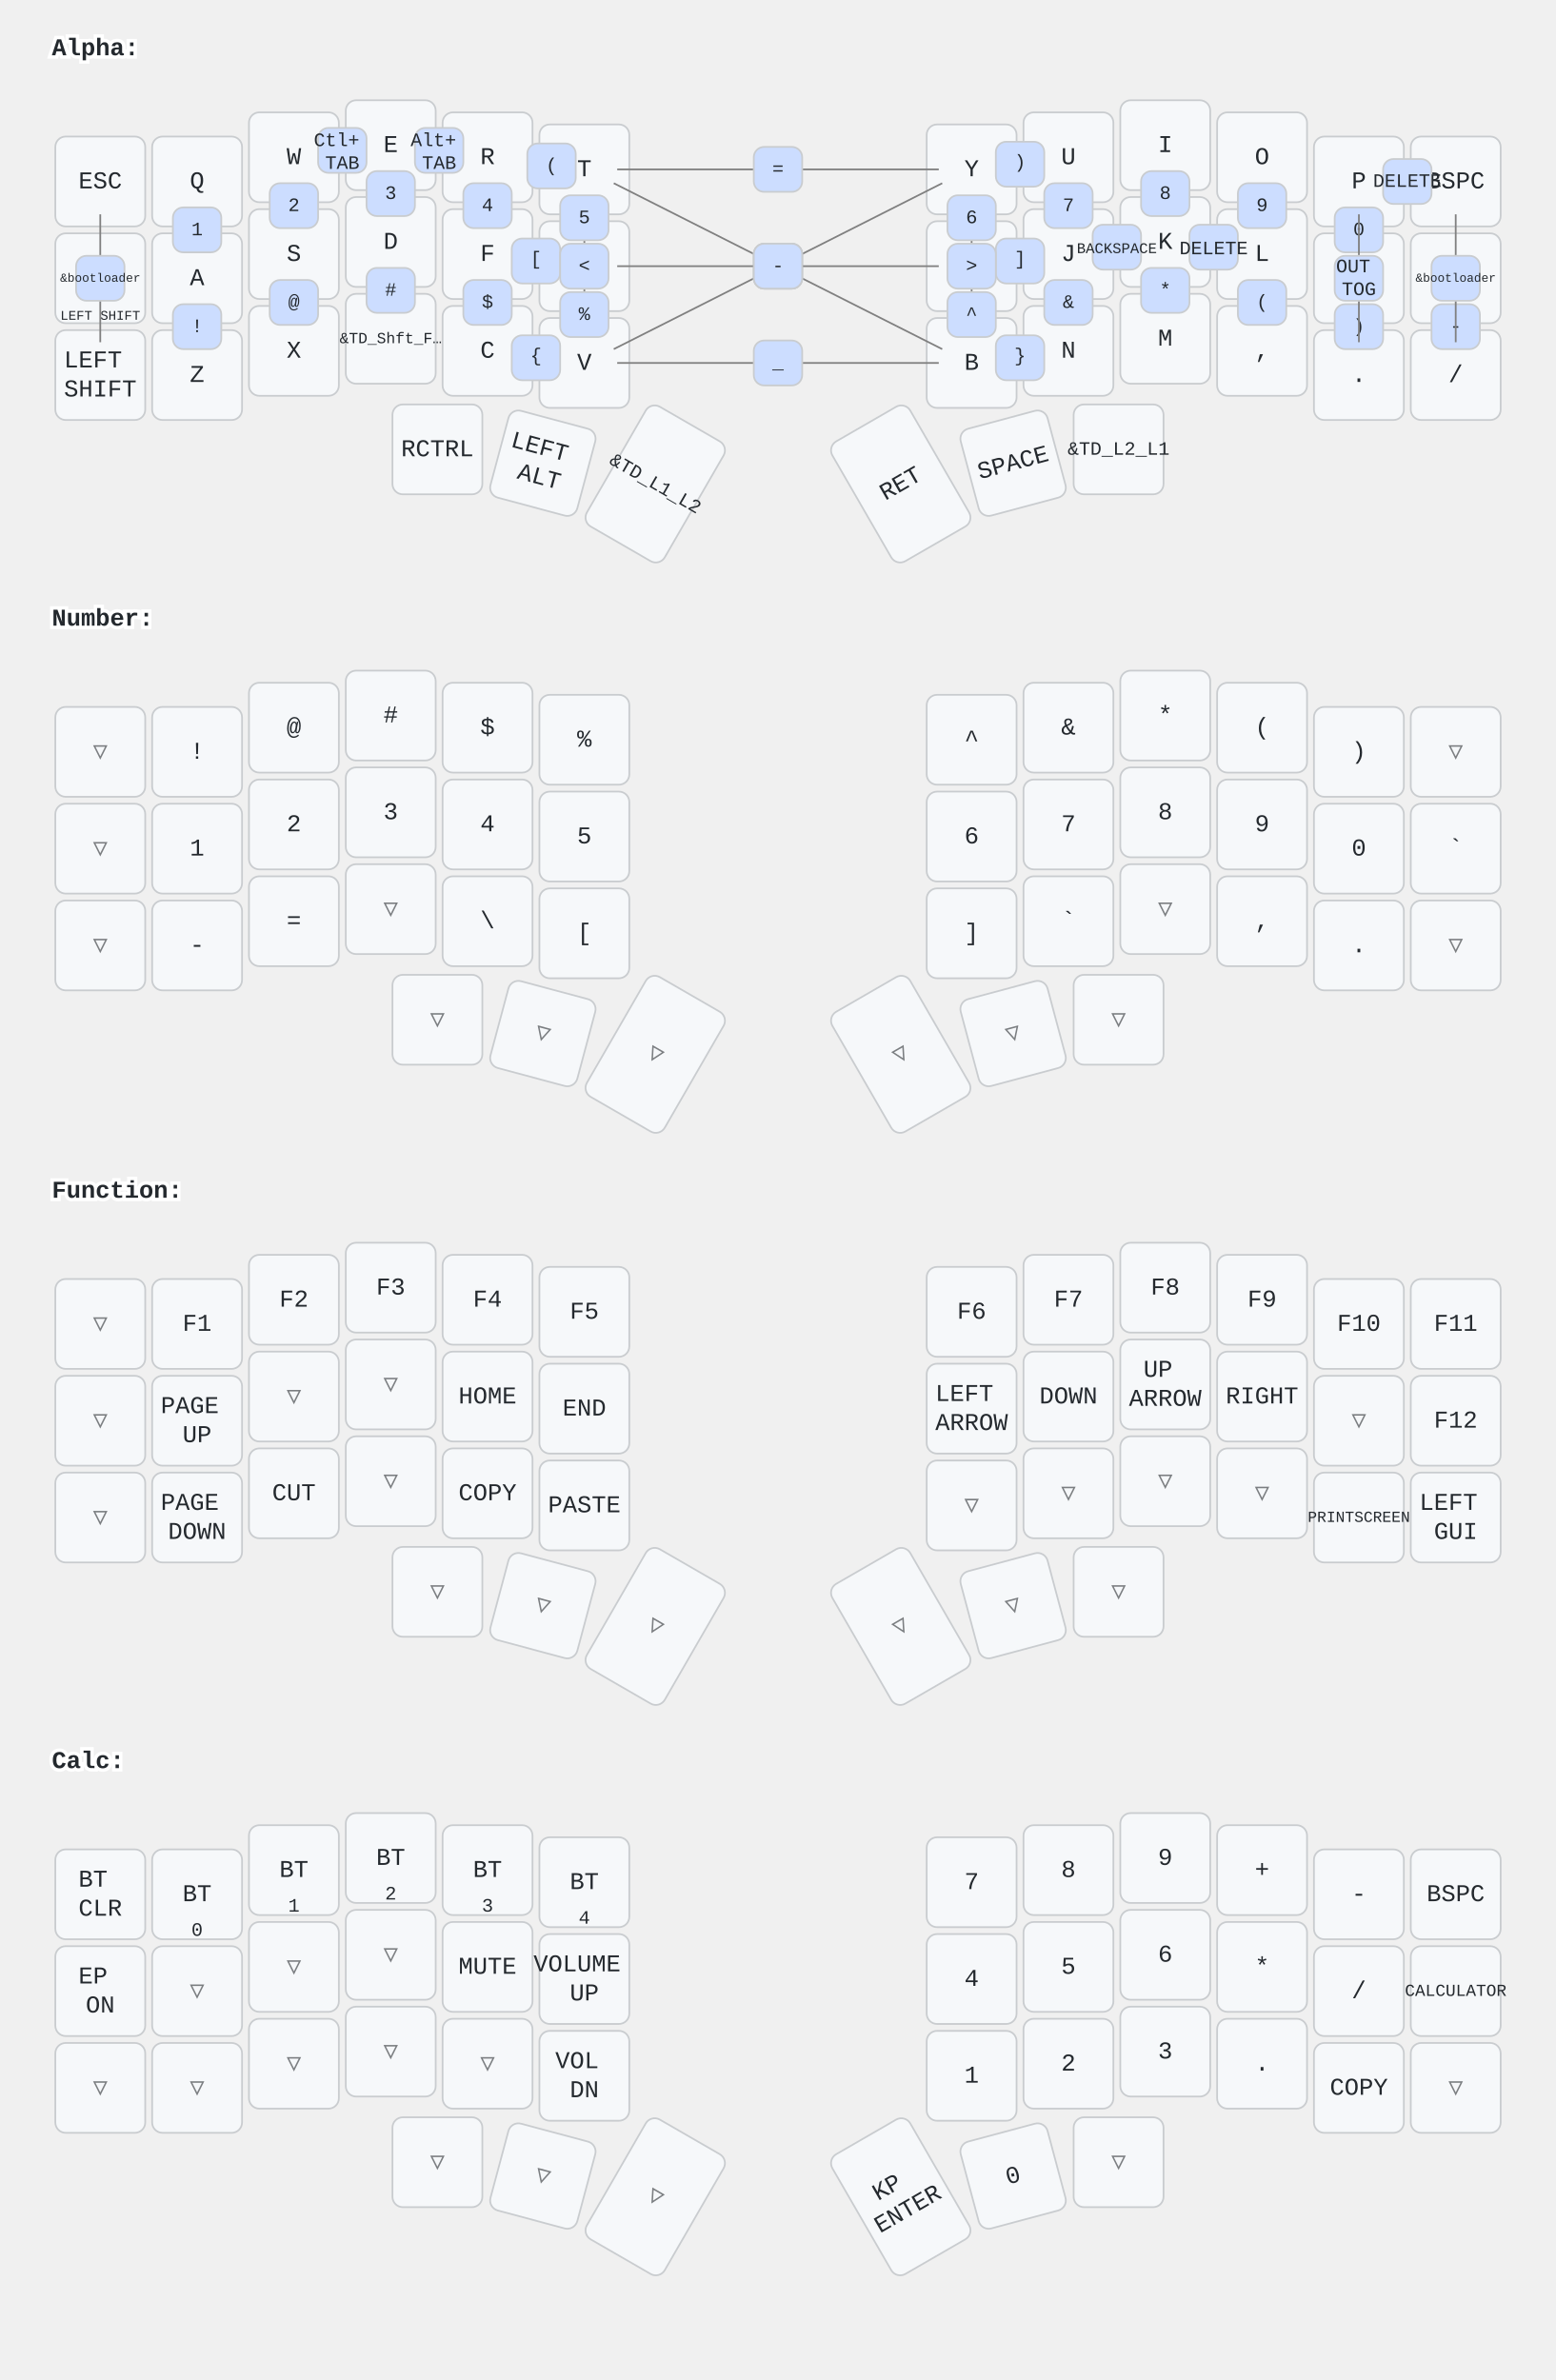
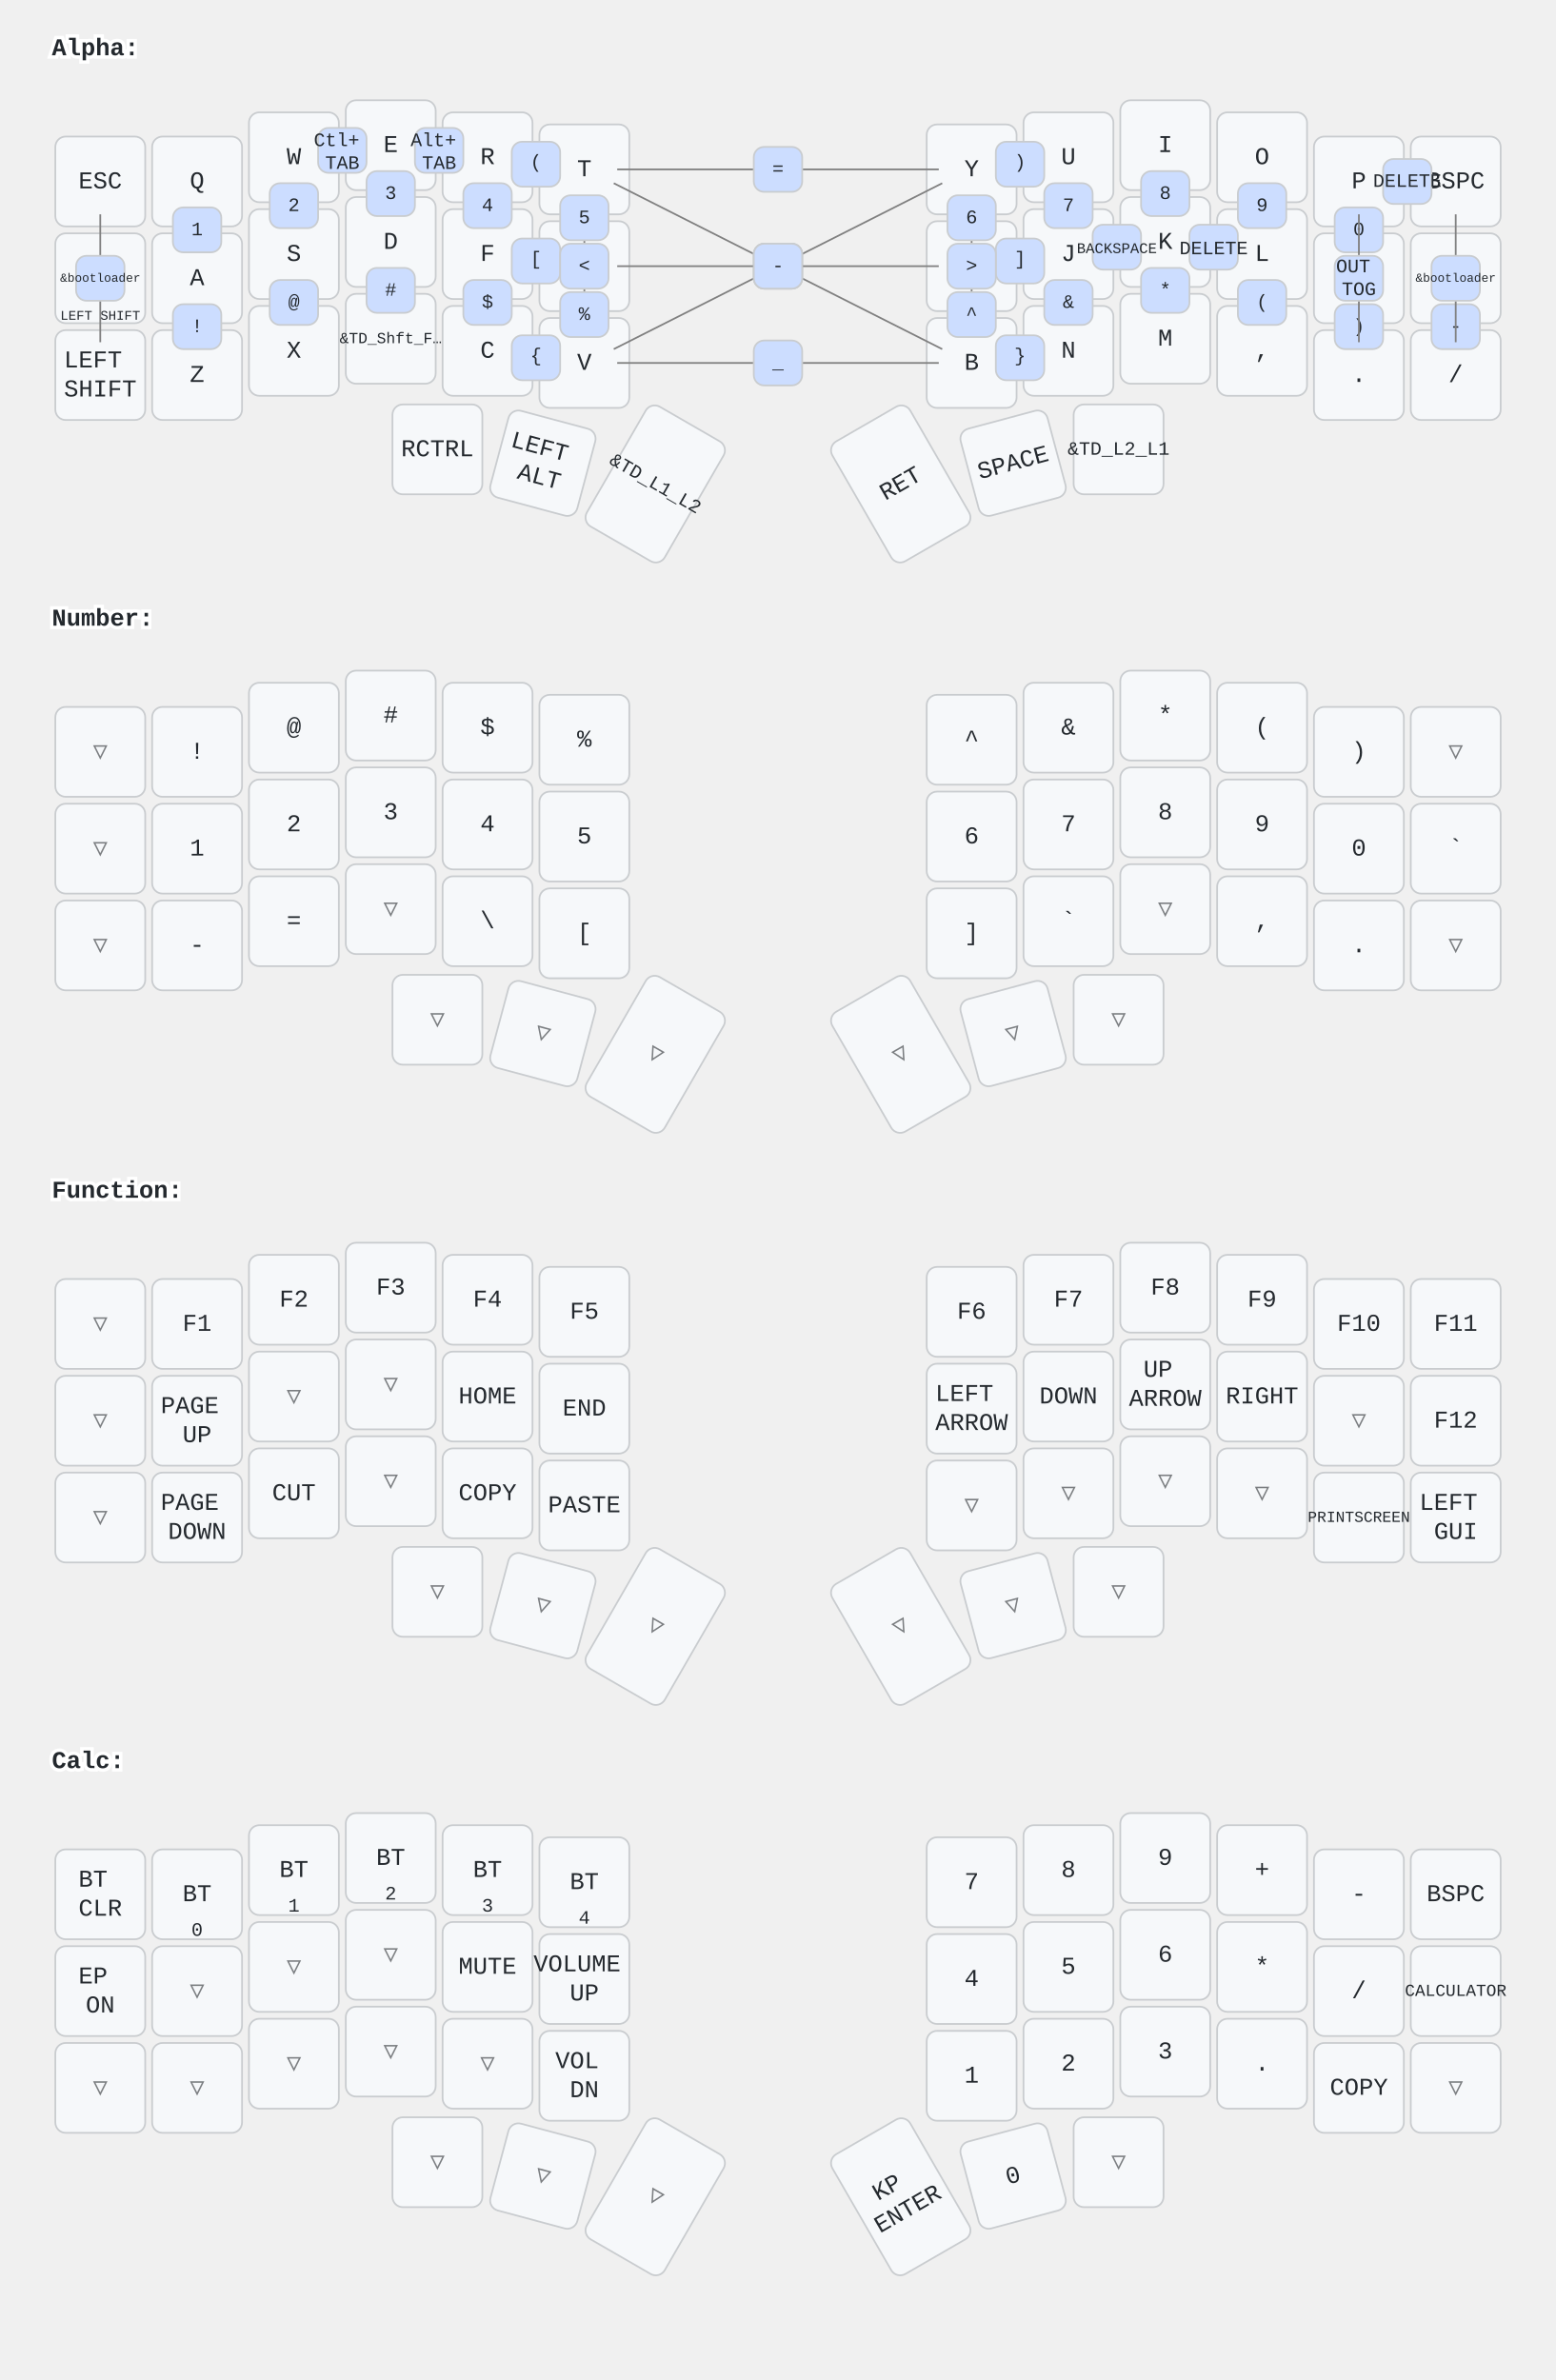
<svg xmlns="http://www.w3.org/2000/svg" width="900" height="1377" viewBox="0 0 900 1377" class="keymap">
  <style>/* inherit to force styles through use tags */
svg path {
    fill: inherit;
}

/* font and background color specifications */
svg.keymap {
    font-family: SFMono-Regular,Consolas,Liberation Mono,Menlo,monospace;
    font-size: 14px;
    font-kerning: normal;
    text-rendering: optimizeLegibility;
    fill: #24292e;
}

/* default key styling */
rect.key {
    fill: #f6f8fa;
}

rect.key, rect.combo {
    stroke: #c9cccf;
    stroke-width: 1;
}

/* default key side styling, only used is draw_key_sides is set */
rect.side {
    filter: brightness(90%);
}

/* color accent for combo boxes */
rect.combo, rect.combo-separate {
    fill: #cdf;
}

/* color accent for held keys */
rect.held, rect.combo.held {
    fill: #fdd;
}

/* color accent for ghost (optional) keys */
rect.ghost, rect.combo.ghost {
    stroke-dasharray: 4, 4;
    stroke-width: 2;
}

text {
    text-anchor: middle;
    dominant-baseline: middle;
}

/* styling for layer labels */
text.label {
    font-weight: bold;
    text-anchor: start;
    stroke: white;
    stroke-width: 4;
    paint-order: stroke;
}

/* styling for optional footer */
text.footer {
    text-anchor: end;
    dominant-baseline: auto;
    stroke: white;
    stroke-width: 4;
    paint-order: stroke;
}

/* styling for combo tap, and key hold/shifted label text */
text.combo, text.hold, text.shifted {
    font-size: 11px;
}

text.hold {
    text-anchor: middle;
    dominant-baseline: auto;
}

text.shifted {
    text-anchor: middle;
    dominant-baseline: hanging;
}

text.layer-activator {
    text-decoration: underline;
}

/* styling for hold/shifted label text in combo box */
text.combo.hold, text.combo.shifted {
    font-size: 8px;
}

/* lighter symbol for transparent keys */
text.trans {
    fill: #7b7e81;
}

/* styling for combo dendrons */
path.combo {
    stroke-width: 1;
    stroke: gray;
    fill: none;
}

/* Start Tabler Icons Cleanup */
/* cannot use height/width with glyphs */
.icon-tabler &gt; path {
    fill: inherit;
    stroke: inherit;
    stroke-width: 2;
}
/* hide tabler's default box */
.icon-tabler &gt; path[stroke="none"][fill="none"] {
    visibility: hidden;
}
/* End Tabler Icons Cleanup */

rect.held, rect.combo.held {
  fill: #f00;
}</style>
  <g transform="translate(30, 0)" class="layer-Alpha">
    <text x="0" y="28" class="label" id="Alpha">Alpha:</text>
    <g transform="translate(0, 56)">
      <g transform="translate(28, 49)" class="key keypos-0">
        <rect rx="6" ry="6" x="-26" y="-26" width="52" height="52" class="key" />
        <text x="0" y="0" class="key tap">ESC</text>
      </g>
      <g transform="translate(84, 49)" class="key keypos-1">
        <rect rx="6" ry="6" x="-26" y="-26" width="52" height="52" class="key" />
        <text x="0" y="0" class="key tap">Q</text>
      </g>
      <g transform="translate(140, 35)" class="key keypos-2">
        <rect rx="6" ry="6" x="-26" y="-26" width="52" height="52" class="key" />
        <text x="0" y="0" class="key tap">W</text>
      </g>
      <g transform="translate(196, 28)" class="key keypos-3">
        <rect rx="6" ry="6" x="-26" y="-26" width="52" height="52" class="key" />
        <text x="0" y="0" class="key tap">E</text>
      </g>
      <g transform="translate(252, 35)" class="key keypos-4">
        <rect rx="6" ry="6" x="-26" y="-26" width="52" height="52" class="key" />
        <text x="0" y="0" class="key tap">R</text>
      </g>
      <g transform="translate(308, 42)" class="key keypos-5">
        <rect rx="6" ry="6" x="-26" y="-26" width="52" height="52" class="key" />
        <text x="0" y="0" class="key tap">T</text>
      </g>
      <g transform="translate(532, 42)" class="key keypos-6">
        <rect rx="6" ry="6" x="-26" y="-26" width="52" height="52" class="key" />
        <text x="0" y="0" class="key tap">Y</text>
      </g>
      <g transform="translate(588, 35)" class="key keypos-7">
        <rect rx="6" ry="6" x="-26" y="-26" width="52" height="52" class="key" />
        <text x="0" y="0" class="key tap">U</text>
      </g>
      <g transform="translate(644, 28)" class="key keypos-8">
        <rect rx="6" ry="6" x="-26" y="-26" width="52" height="52" class="key" />
        <text x="0" y="0" class="key tap">I</text>
      </g>
      <g transform="translate(700, 35)" class="key keypos-9">
        <rect rx="6" ry="6" x="-26" y="-26" width="52" height="52" class="key" />
        <text x="0" y="0" class="key tap">O</text>
      </g>
      <g transform="translate(756, 49)" class="key keypos-10">
        <rect rx="6" ry="6" x="-26" y="-26" width="52" height="52" class="key" />
        <text x="0" y="0" class="key tap">P</text>
      </g>
      <g transform="translate(812, 49)" class="key keypos-11">
        <rect rx="6" ry="6" x="-26" y="-26" width="52" height="52" class="key" />
        <text x="0" y="0" class="key tap">BSPC</text>
      </g>
      <g transform="translate(28, 105)" class="key keypos-12">
        <rect rx="6" ry="6" x="-26" y="-26" width="52" height="52" class="key" />
        <text x="0" y="0" class="key tap">TAB</text>
        <text x="0" y="24" class="key hold">
          <tspan style="font-size: 70%">LEFT SHIFT</tspan>
        </text>
      </g>
      <g transform="translate(84, 105)" class="key keypos-13">
        <rect rx="6" ry="6" x="-26" y="-26" width="52" height="52" class="key" />
        <text x="0" y="0" class="key tap">A</text>
      </g>
      <g transform="translate(140, 91)" class="key keypos-14">
        <rect rx="6" ry="6" x="-26" y="-26" width="52" height="52" class="key" />
        <text x="0" y="0" class="key tap">S</text>
      </g>
      <g transform="translate(196, 84)" class="key keypos-15">
        <rect rx="6" ry="6" x="-26" y="-26" width="52" height="52" class="key" />
        <text x="0" y="0" class="key tap">D</text>
      </g>
      <g transform="translate(252, 91)" class="key keypos-16">
        <rect rx="6" ry="6" x="-26" y="-26" width="52" height="52" class="key" />
        <text x="0" y="0" class="key tap">F</text>
      </g>
      <g transform="translate(308, 98)" class="key keypos-17">
        <rect rx="6" ry="6" x="-26" y="-26" width="52" height="52" class="key" />
        <text x="0" y="0" class="key tap">G</text>
      </g>
      <g transform="translate(532, 98)" class="key keypos-18">
        <rect rx="6" ry="6" x="-26" y="-26" width="52" height="52" class="key" />
        <text x="0" y="0" class="key tap">H</text>
      </g>
      <g transform="translate(588, 91)" class="key keypos-19">
        <rect rx="6" ry="6" x="-26" y="-26" width="52" height="52" class="key" />
        <text x="0" y="0" class="key tap">J</text>
      </g>
      <g transform="translate(644, 84)" class="key keypos-20">
        <rect rx="6" ry="6" x="-26" y="-26" width="52" height="52" class="key" />
        <text x="0" y="0" class="key tap">K</text>
      </g>
      <g transform="translate(700, 91)" class="key keypos-21">
        <rect rx="6" ry="6" x="-26" y="-26" width="52" height="52" class="key" />
        <text x="0" y="0" class="key tap">L</text>
      </g>
      <g transform="translate(756, 105)" class="key keypos-22">
        <rect rx="6" ry="6" x="-26" y="-26" width="52" height="52" class="key" />
        <text x="0" y="0" class="key tap">;</text>
      </g>
      <g transform="translate(812, 105)" class="key keypos-23">
        <rect rx="6" ry="6" x="-26" y="-26" width="52" height="52" class="key" />
        <text x="0" y="0" class="key tap">'</text>
      </g>
      <g transform="translate(28, 161)" class="key keypos-24">
        <rect rx="6" ry="6" x="-26" y="-26" width="52" height="52" class="key" />
        <text x="0" y="0" class="key tap">
          <tspan x="0" dy="-0.6em">LEFT</tspan>
          <tspan x="0" dy="1.2em">SHIFT</tspan>
        </text>
      </g>
      <g transform="translate(84, 161)" class="key keypos-25">
        <rect rx="6" ry="6" x="-26" y="-26" width="52" height="52" class="key" />
        <text x="0" y="0" class="key tap">Z</text>
      </g>
      <g transform="translate(140, 147)" class="key keypos-26">
        <rect rx="6" ry="6" x="-26" y="-26" width="52" height="52" class="key" />
        <text x="0" y="0" class="key tap">X</text>
      </g>
      <g transform="translate(196, 140)" class="key keypos-27">
        <rect rx="6" ry="6" x="-26" y="-26" width="52" height="52" class="key" />
        <text x="0" y="0" class="key tap">
          <tspan style="font-size: 64%">&amp;TD_Shft_F…</tspan>
        </text>
      </g>
      <g transform="translate(252, 147)" class="key keypos-28">
        <rect rx="6" ry="6" x="-26" y="-26" width="52" height="52" class="key" />
        <text x="0" y="0" class="key tap">C</text>
      </g>
      <g transform="translate(308, 154)" class="key keypos-29">
        <rect rx="6" ry="6" x="-26" y="-26" width="52" height="52" class="key" />
        <text x="0" y="0" class="key tap">V</text>
      </g>
      <g transform="translate(532, 154)" class="key keypos-30">
        <rect rx="6" ry="6" x="-26" y="-26" width="52" height="52" class="key" />
        <text x="0" y="0" class="key tap">B</text>
      </g>
      <g transform="translate(588, 147)" class="key keypos-31">
        <rect rx="6" ry="6" x="-26" y="-26" width="52" height="52" class="key" />
        <text x="0" y="0" class="key tap">N</text>
      </g>
      <g transform="translate(644, 140)" class="key keypos-32">
        <rect rx="6" ry="6" x="-26" y="-26" width="52" height="52" class="key" />
        <text x="0" y="0" class="key tap">M</text>
      </g>
      <g transform="translate(700, 147)" class="key keypos-33">
        <rect rx="6" ry="6" x="-26" y="-26" width="52" height="52" class="key" />
        <text x="0" y="0" class="key tap">,</text>
      </g>
      <g transform="translate(756, 161)" class="key keypos-34">
        <rect rx="6" ry="6" x="-26" y="-26" width="52" height="52" class="key" />
        <text x="0" y="0" class="key tap">.</text>
      </g>
      <g transform="translate(812, 161)" class="key keypos-35">
        <rect rx="6" ry="6" x="-26" y="-26" width="52" height="52" class="key" />
        <text x="0" y="0" class="key tap">/</text>
      </g>
      <g transform="translate(223, 204)" class="key keypos-36">
        <rect rx="6" ry="6" x="-26" y="-26" width="52" height="52" class="key" />
        <text x="0" y="0" class="key tap">RCTRL</text>
      </g>
      <g transform="translate(284, 212) rotate(15.0)" class="key keypos-37">
        <rect rx="6" ry="6" x="-26" y="-26" width="52" height="52" class="key" />
        <text x="0" y="0" class="key tap">
          <tspan x="0" dy="-0.6em">LEFT</tspan>
          <tspan x="0" dy="1.2em">ALT</tspan>
        </text>
      </g>
      <g transform="translate(349, 224) rotate(30.0)" class="key keypos-38">
        <rect rx="6" ry="6" x="-26" y="-40" width="52" height="80" class="key" />
        <text x="0" y="0" class="key tap">
          <tspan style="font-size: 78%">&amp;TD_L1_L2</tspan>
        </text>
      </g>
      <g transform="translate(491, 224) rotate(-30.0)" class="key keypos-39">
        <rect rx="6" ry="6" x="-26" y="-40" width="52" height="80" class="key" />
        <text x="0" y="0" class="key tap">RET</text>
      </g>
      <g transform="translate(556, 212) rotate(-15.0)" class="key keypos-40">
        <rect rx="6" ry="6" x="-26" y="-26" width="52" height="52" class="key" />
        <text x="0" y="0" class="key tap">SPACE</text>
      </g>
      <g transform="translate(617, 204)" class="key keypos-41">
        <rect rx="6" ry="6" x="-26" y="-26" width="52" height="52" class="key" />
        <text x="0" y="0" class="key tap">
          <tspan style="font-size: 78%">&amp;TD_L2_L1</tspan>
        </text>
      </g>
      <g class="combo combopos-0">
        <path d="M420,98 l-95,-48" class="combo" />
        <path d="M420,98 l95,48" class="combo" />
        <rect rx="6" ry="6" x="406" y="85" width="28" height="26" class="combo" />
        <text x="420" y="98" class="combo tap">\</text>
      </g>
      <g class="combo combopos-1">
        <path d="M420,98 l-95,48" class="combo" />
        <path d="M420,98 l95,-48" class="combo" />
        <rect rx="6" ry="6" x="406" y="85" width="28" height="26" class="combo" />
        <text x="420" y="98" class="combo tap">/</text>
      </g>
      <g class="combo combopos-2">
-         <rect rx="6" ry="6" x="275" y="27" width="28" height="26" class="combo" />
-         <text x="289" y="40" class="combo tap">(</text>
+         <rect rx="6" ry="6" x="266" y="26" width="28" height="26" class="combo" />
+         <text x="280" y="38" class="combo tap">(</text>
      </g>
      <g class="combo combopos-3">
        <rect rx="6" ry="6" x="546" y="26" width="28" height="26" class="combo" />
        <text x="560" y="38" class="combo tap">)</text>
      </g>
      <g class="combo combopos-4">
        <rect rx="6" ry="6" x="266" y="138" width="28" height="26" class="combo" />
        <text x="280" y="150" class="combo tap">{</text>
      </g>
      <g class="combo combopos-5">
        <rect rx="6" ry="6" x="546" y="138" width="28" height="26" class="combo" />
        <text x="560" y="150" class="combo tap">}</text>
      </g>
      <g class="combo combopos-6">
        <rect rx="6" ry="6" x="266" y="82" width="28" height="26" class="combo" />
        <text x="280" y="94" class="combo tap">[</text>
      </g>
      <g class="combo combopos-7">
        <rect rx="6" ry="6" x="546" y="82" width="28" height="26" class="combo" />
        <text x="560" y="94" class="combo tap">]</text>
      </g>
      <g class="combo combopos-8">
        <rect rx="6" ry="6" x="602" y="74" width="28" height="26" class="combo" />
        <text x="616" y="88" class="combo tap">
          <tspan style="font-size: 78%">BACKSPACE</tspan>
        </text>
      </g>
      <g class="combo combopos-9">
        <rect rx="6" ry="6" x="658" y="74" width="28" height="26" class="combo" />
        <text x="672" y="88" class="combo tap">DELETE</text>
      </g>
      <g class="combo combopos-10">
        <rect rx="6" ry="6" x="770" y="36" width="28" height="26" class="combo" />
        <text x="784" y="49" class="combo tap">DELETE</text>
      </g>
      <g class="combo combopos-11">
        <path d="M420,98 l-93,0" class="combo" />
        <path d="M420,98 l93,0" class="combo" />
        <rect rx="6" ry="6" x="406" y="85" width="28" height="26" class="combo" />
        <text x="420" y="98" class="combo tap">-</text>
      </g>
      <g class="combo combopos-12">
        <path d="M420,154 l-93,0" class="combo" />
        <path d="M420,154 l93,0" class="combo" />
        <rect rx="6" ry="6" x="406" y="141" width="28" height="26" class="combo" />
        <text x="420" y="154" class="combo tap">_</text>
      </g>
      <g class="combo combopos-13">
        <path d="M420,42 l-93,0" class="combo" />
        <path d="M420,42 l93,0" class="combo" />
        <rect rx="6" ry="6" x="406" y="29" width="28" height="26" class="combo" />
        <text x="420" y="42" class="combo tap">=</text>
      </g>
      <g class="combo combopos-14">
        <path d="M308,98 l0,-37" class="combo" />
        <path d="M308,98 l0,37" class="combo" />
        <rect rx="6" ry="6" x="294" y="85" width="28" height="26" class="combo" />
        <text x="308" y="98" class="combo tap">&lt;</text>
      </g>
      <g class="combo combopos-15">
        <path d="M532,98 l0,-37" class="combo" />
        <path d="M532,98 l0,37" class="combo" />
        <rect rx="6" ry="6" x="518" y="85" width="28" height="26" class="combo" />
        <text x="532" y="98" class="combo tap">&gt;</text>
      </g>
      <g class="combo combopos-16">
        <rect rx="6" ry="6" x="70" y="64" width="28" height="26" class="combo" />
        <text x="84" y="77" class="combo tap">1</text>
      </g>
      <g class="combo combopos-17">
        <rect rx="6" ry="6" x="126" y="50" width="28" height="26" class="combo" />
        <text x="140" y="63" class="combo tap">2</text>
      </g>
      <g class="combo combopos-18">
        <rect rx="6" ry="6" x="182" y="43" width="28" height="26" class="combo" />
        <text x="196" y="56" class="combo tap">3</text>
      </g>
      <g class="combo combopos-19">
        <rect rx="6" ry="6" x="238" y="50" width="28" height="26" class="combo" />
        <text x="252" y="63" class="combo tap">4</text>
      </g>
      <g class="combo combopos-20">
        <rect rx="6" ry="6" x="294" y="57" width="28" height="26" class="combo" />
        <text x="308" y="70" class="combo tap">5</text>
      </g>
      <g class="combo combopos-21">
        <rect rx="6" ry="6" x="518" y="57" width="28" height="26" class="combo" />
        <text x="532" y="70" class="combo tap">6</text>
      </g>
      <g class="combo combopos-22">
        <rect rx="6" ry="6" x="574" y="50" width="28" height="26" class="combo" />
        <text x="588" y="63" class="combo tap">7</text>
      </g>
      <g class="combo combopos-23">
        <rect rx="6" ry="6" x="630" y="43" width="28" height="26" class="combo" />
        <text x="644" y="56" class="combo tap">8</text>
      </g>
      <g class="combo combopos-24">
        <rect rx="6" ry="6" x="686" y="50" width="28" height="26" class="combo" />
        <text x="700" y="63" class="combo tap">9</text>
      </g>
      <g class="combo combopos-25">
        <rect rx="6" ry="6" x="742" y="64" width="28" height="26" class="combo" />
        <text x="756" y="77" class="combo tap">0</text>
      </g>
      <g class="combo combopos-26">
        <rect rx="6" ry="6" x="70" y="120" width="28" height="26" class="combo" />
        <text x="84" y="133" class="combo tap">!</text>
      </g>
      <g class="combo combopos-27">
        <rect rx="6" ry="6" x="126" y="106" width="28" height="26" class="combo" />
        <text x="140" y="119" class="combo tap">@</text>
      </g>
      <g class="combo combopos-28">
        <rect rx="6" ry="6" x="182" y="99" width="28" height="26" class="combo" />
        <text x="196" y="112" class="combo tap">#</text>
      </g>
      <g class="combo combopos-29">
        <rect rx="6" ry="6" x="238" y="106" width="28" height="26" class="combo" />
        <text x="252" y="119" class="combo tap">$</text>
      </g>
      <g class="combo combopos-30">
        <rect rx="6" ry="6" x="294" y="113" width="28" height="26" class="combo" />
        <text x="308" y="126" class="combo tap">%</text>
      </g>
      <g class="combo combopos-31">
        <rect rx="6" ry="6" x="518" y="113" width="28" height="26" class="combo" />
        <text x="532" y="126" class="combo tap">^</text>
      </g>
      <g class="combo combopos-32">
        <rect rx="6" ry="6" x="574" y="106" width="28" height="26" class="combo" />
        <text x="588" y="119" class="combo tap">&amp;</text>
      </g>
      <g class="combo combopos-33">
        <rect rx="6" ry="6" x="630" y="99" width="28" height="26" class="combo" />
        <text x="644" y="112" class="combo tap">*</text>
      </g>
      <g class="combo combopos-34">
        <rect rx="6" ry="6" x="686" y="106" width="28" height="26" class="combo" />
        <text x="700" y="119" class="combo tap">(</text>
      </g>
      <g class="combo combopos-35">
        <rect rx="6" ry="6" x="742" y="120" width="28" height="26" class="combo" />
        <text x="756" y="133" class="combo tap">)</text>
      </g>
      <g class="combo combopos-36">
        <rect rx="6" ry="6" x="798" y="120" width="28" height="26" class="combo" />
        <text x="812" y="133" class="combo tap">-</text>
      </g>
      <g class="combo combopos-37">
        <rect rx="6" ry="6" x="210" y="18" width="28" height="26" class="combo" />
        <text x="224" y="32" class="combo tap">
          <tspan x="224" dy="-0.6em">Alt+</tspan>
          <tspan x="224" dy="1.2em">TAB</tspan>
        </text>
      </g>
      <g class="combo combopos-38">
        <rect rx="6" ry="6" x="154" y="18" width="28" height="26" class="combo" />
        <text x="168" y="32" class="combo tap">
          <tspan x="168" dy="-0.6em">Ctl+</tspan>
          <tspan x="168" dy="1.2em">TAB</tspan>
        </text>
      </g>
      <g class="combo combopos-39">
        <path d="M28,105 l0,-37" class="combo" />
        <path d="M28,105 l0,37" class="combo" />
        <rect rx="6" ry="6" x="14" y="92" width="28" height="26" class="combo" />
        <text x="28" y="105" class="combo tap">
          <tspan style="font-size: 64%">&amp;bootloader</tspan>
        </text>
      </g>
      <g class="combo combopos-40">
        <path d="M812,105 l0,-37" class="combo" />
        <path d="M812,105 l0,37" class="combo" />
        <rect rx="6" ry="6" x="798" y="92" width="28" height="26" class="combo" />
        <text x="812" y="105" class="combo tap">
          <tspan style="font-size: 64%">&amp;bootloader</tspan>
        </text>
      </g>
      <g class="combo combopos-41">
        <path d="M756,105 l0,-37" class="combo" />
        <path d="M756,105 l0,37" class="combo" />
        <rect rx="6" ry="6" x="742" y="92" width="28" height="26" class="combo" />
        <text x="756" y="105" class="combo tap">
          <tspan x="756" dy="-0.6em">OUT</tspan>
          <tspan x="756" dy="1.2em">TOG</tspan>
        </text>
      </g>
    </g>
  </g>
  <g transform="translate(30, 330)" class="layer-Number">
    <text x="0" y="28" class="label" id="Number">Number:</text>
    <g transform="translate(0, 56)">
      <g transform="translate(28, 49)" class="key trans keypos-0">
        <rect rx="6" ry="6" x="-26" y="-26" width="52" height="52" class="key trans" />
        <text x="0" y="0" class="key trans tap">▽</text>
      </g>
      <g transform="translate(84, 49)" class="key keypos-1">
        <rect rx="6" ry="6" x="-26" y="-26" width="52" height="52" class="key" />
        <text x="0" y="0" class="key tap">!</text>
      </g>
      <g transform="translate(140, 35)" class="key keypos-2">
        <rect rx="6" ry="6" x="-26" y="-26" width="52" height="52" class="key" />
        <text x="0" y="0" class="key tap">@</text>
      </g>
      <g transform="translate(196, 28)" class="key keypos-3">
        <rect rx="6" ry="6" x="-26" y="-26" width="52" height="52" class="key" />
        <text x="0" y="0" class="key tap">#</text>
      </g>
      <g transform="translate(252, 35)" class="key keypos-4">
        <rect rx="6" ry="6" x="-26" y="-26" width="52" height="52" class="key" />
        <text x="0" y="0" class="key tap">$</text>
      </g>
      <g transform="translate(308, 42)" class="key keypos-5">
        <rect rx="6" ry="6" x="-26" y="-26" width="52" height="52" class="key" />
        <text x="0" y="0" class="key tap">%</text>
      </g>
      <g transform="translate(532, 42)" class="key keypos-6">
        <rect rx="6" ry="6" x="-26" y="-26" width="52" height="52" class="key" />
        <text x="0" y="0" class="key tap">^</text>
      </g>
      <g transform="translate(588, 35)" class="key keypos-7">
        <rect rx="6" ry="6" x="-26" y="-26" width="52" height="52" class="key" />
        <text x="0" y="0" class="key tap">&amp;</text>
      </g>
      <g transform="translate(644, 28)" class="key keypos-8">
        <rect rx="6" ry="6" x="-26" y="-26" width="52" height="52" class="key" />
        <text x="0" y="0" class="key tap">*</text>
      </g>
      <g transform="translate(700, 35)" class="key keypos-9">
        <rect rx="6" ry="6" x="-26" y="-26" width="52" height="52" class="key" />
        <text x="0" y="0" class="key tap">(</text>
      </g>
      <g transform="translate(756, 49)" class="key keypos-10">
        <rect rx="6" ry="6" x="-26" y="-26" width="52" height="52" class="key" />
        <text x="0" y="0" class="key tap">)</text>
      </g>
      <g transform="translate(812, 49)" class="key trans keypos-11">
        <rect rx="6" ry="6" x="-26" y="-26" width="52" height="52" class="key trans" />
        <text x="0" y="0" class="key trans tap">▽</text>
      </g>
      <g transform="translate(28, 105)" class="key trans keypos-12">
        <rect rx="6" ry="6" x="-26" y="-26" width="52" height="52" class="key trans" />
        <text x="0" y="0" class="key trans tap">▽</text>
      </g>
      <g transform="translate(84, 105)" class="key keypos-13">
        <rect rx="6" ry="6" x="-26" y="-26" width="52" height="52" class="key" />
        <text x="0" y="0" class="key tap">1</text>
      </g>
      <g transform="translate(140, 91)" class="key keypos-14">
        <rect rx="6" ry="6" x="-26" y="-26" width="52" height="52" class="key" />
        <text x="0" y="0" class="key tap">2</text>
      </g>
      <g transform="translate(196, 84)" class="key keypos-15">
        <rect rx="6" ry="6" x="-26" y="-26" width="52" height="52" class="key" />
        <text x="0" y="0" class="key tap">3</text>
      </g>
      <g transform="translate(252, 91)" class="key keypos-16">
        <rect rx="6" ry="6" x="-26" y="-26" width="52" height="52" class="key" />
        <text x="0" y="0" class="key tap">4</text>
      </g>
      <g transform="translate(308, 98)" class="key keypos-17">
        <rect rx="6" ry="6" x="-26" y="-26" width="52" height="52" class="key" />
        <text x="0" y="0" class="key tap">5</text>
      </g>
      <g transform="translate(532, 98)" class="key keypos-18">
        <rect rx="6" ry="6" x="-26" y="-26" width="52" height="52" class="key" />
        <text x="0" y="0" class="key tap">6</text>
      </g>
      <g transform="translate(588, 91)" class="key keypos-19">
        <rect rx="6" ry="6" x="-26" y="-26" width="52" height="52" class="key" />
        <text x="0" y="0" class="key tap">7</text>
      </g>
      <g transform="translate(644, 84)" class="key keypos-20">
        <rect rx="6" ry="6" x="-26" y="-26" width="52" height="52" class="key" />
        <text x="0" y="0" class="key tap">8</text>
      </g>
      <g transform="translate(700, 91)" class="key keypos-21">
        <rect rx="6" ry="6" x="-26" y="-26" width="52" height="52" class="key" />
        <text x="0" y="0" class="key tap">9</text>
      </g>
      <g transform="translate(756, 105)" class="key keypos-22">
        <rect rx="6" ry="6" x="-26" y="-26" width="52" height="52" class="key" />
        <text x="0" y="0" class="key tap">0</text>
      </g>
      <g transform="translate(812, 105)" class="key keypos-23">
        <rect rx="6" ry="6" x="-26" y="-26" width="52" height="52" class="key" />
        <text x="0" y="0" class="key tap">`</text>
      </g>
      <g transform="translate(28, 161)" class="key trans keypos-24">
        <rect rx="6" ry="6" x="-26" y="-26" width="52" height="52" class="key trans" />
        <text x="0" y="0" class="key trans tap">▽</text>
      </g>
      <g transform="translate(84, 161)" class="key keypos-25">
        <rect rx="6" ry="6" x="-26" y="-26" width="52" height="52" class="key" />
        <text x="0" y="0" class="key tap">-</text>
      </g>
      <g transform="translate(140, 147)" class="key keypos-26">
        <rect rx="6" ry="6" x="-26" y="-26" width="52" height="52" class="key" />
        <text x="0" y="0" class="key tap">=</text>
      </g>
      <g transform="translate(196, 140)" class="key trans keypos-27">
        <rect rx="6" ry="6" x="-26" y="-26" width="52" height="52" class="key trans" />
        <text x="0" y="0" class="key trans tap">▽</text>
      </g>
      <g transform="translate(252, 147)" class="key keypos-28">
        <rect rx="6" ry="6" x="-26" y="-26" width="52" height="52" class="key" />
        <text x="0" y="0" class="key tap">\</text>
      </g>
      <g transform="translate(308, 154)" class="key keypos-29">
        <rect rx="6" ry="6" x="-26" y="-26" width="52" height="52" class="key" />
        <text x="0" y="0" class="key tap">[</text>
      </g>
      <g transform="translate(532, 154)" class="key keypos-30">
        <rect rx="6" ry="6" x="-26" y="-26" width="52" height="52" class="key" />
        <text x="0" y="0" class="key tap">]</text>
      </g>
      <g transform="translate(588, 147)" class="key keypos-31">
        <rect rx="6" ry="6" x="-26" y="-26" width="52" height="52" class="key" />
        <text x="0" y="0" class="key tap">`</text>
      </g>
      <g transform="translate(644, 140)" class="key trans keypos-32">
        <rect rx="6" ry="6" x="-26" y="-26" width="52" height="52" class="key trans" />
        <text x="0" y="0" class="key trans tap">▽</text>
      </g>
      <g transform="translate(700, 147)" class="key keypos-33">
        <rect rx="6" ry="6" x="-26" y="-26" width="52" height="52" class="key" />
        <text x="0" y="0" class="key tap">,</text>
      </g>
      <g transform="translate(756, 161)" class="key keypos-34">
        <rect rx="6" ry="6" x="-26" y="-26" width="52" height="52" class="key" />
        <text x="0" y="0" class="key tap">.</text>
      </g>
      <g transform="translate(812, 161)" class="key trans keypos-35">
        <rect rx="6" ry="6" x="-26" y="-26" width="52" height="52" class="key trans" />
        <text x="0" y="0" class="key trans tap">▽</text>
      </g>
      <g transform="translate(223, 204)" class="key trans keypos-36">
        <rect rx="6" ry="6" x="-26" y="-26" width="52" height="52" class="key trans" />
        <text x="0" y="0" class="key trans tap">▽</text>
      </g>
      <g transform="translate(284, 212) rotate(15.0)" class="key trans keypos-37">
        <rect rx="6" ry="6" x="-26" y="-26" width="52" height="52" class="key trans" />
        <text x="0" y="0" class="key trans tap">▽</text>
      </g>
      <g transform="translate(349, 224) rotate(30.0)" class="key trans keypos-38">
        <rect rx="6" ry="6" x="-26" y="-40" width="52" height="80" class="key trans" />
        <text x="0" y="0" class="key trans tap">▽</text>
      </g>
      <g transform="translate(491, 224) rotate(-30.0)" class="key trans keypos-39">
        <rect rx="6" ry="6" x="-26" y="-40" width="52" height="80" class="key trans" />
        <text x="0" y="0" class="key trans tap">▽</text>
      </g>
      <g transform="translate(556, 212) rotate(-15.0)" class="key trans keypos-40">
        <rect rx="6" ry="6" x="-26" y="-26" width="52" height="52" class="key trans" />
        <text x="0" y="0" class="key trans tap">▽</text>
      </g>
      <g transform="translate(617, 204)" class="key trans keypos-41">
        <rect rx="6" ry="6" x="-26" y="-26" width="52" height="52" class="key trans" />
        <text x="0" y="0" class="key trans tap">▽</text>
      </g>
    </g>
  </g>
  <g transform="translate(30, 661)" class="layer-Function">
    <text x="0" y="28" class="label" id="Function">Function:</text>
    <g transform="translate(0, 56)">
      <g transform="translate(28, 49)" class="key trans keypos-0">
        <rect rx="6" ry="6" x="-26" y="-26" width="52" height="52" class="key trans" />
        <text x="0" y="0" class="key trans tap">▽</text>
      </g>
      <g transform="translate(84, 49)" class="key keypos-1">
        <rect rx="6" ry="6" x="-26" y="-26" width="52" height="52" class="key" />
        <text x="0" y="0" class="key tap">F1</text>
      </g>
      <g transform="translate(140, 35)" class="key keypos-2">
        <rect rx="6" ry="6" x="-26" y="-26" width="52" height="52" class="key" />
        <text x="0" y="0" class="key tap">F2</text>
      </g>
      <g transform="translate(196, 28)" class="key keypos-3">
        <rect rx="6" ry="6" x="-26" y="-26" width="52" height="52" class="key" />
        <text x="0" y="0" class="key tap">F3</text>
      </g>
      <g transform="translate(252, 35)" class="key keypos-4">
        <rect rx="6" ry="6" x="-26" y="-26" width="52" height="52" class="key" />
        <text x="0" y="0" class="key tap">F4</text>
      </g>
      <g transform="translate(308, 42)" class="key keypos-5">
        <rect rx="6" ry="6" x="-26" y="-26" width="52" height="52" class="key" />
        <text x="0" y="0" class="key tap">F5</text>
      </g>
      <g transform="translate(532, 42)" class="key keypos-6">
        <rect rx="6" ry="6" x="-26" y="-26" width="52" height="52" class="key" />
        <text x="0" y="0" class="key tap">F6</text>
      </g>
      <g transform="translate(588, 35)" class="key keypos-7">
        <rect rx="6" ry="6" x="-26" y="-26" width="52" height="52" class="key" />
        <text x="0" y="0" class="key tap">F7</text>
      </g>
      <g transform="translate(644, 28)" class="key keypos-8">
        <rect rx="6" ry="6" x="-26" y="-26" width="52" height="52" class="key" />
        <text x="0" y="0" class="key tap">F8</text>
      </g>
      <g transform="translate(700, 35)" class="key keypos-9">
        <rect rx="6" ry="6" x="-26" y="-26" width="52" height="52" class="key" />
        <text x="0" y="0" class="key tap">F9</text>
      </g>
      <g transform="translate(756, 49)" class="key keypos-10">
        <rect rx="6" ry="6" x="-26" y="-26" width="52" height="52" class="key" />
        <text x="0" y="0" class="key tap">F10</text>
      </g>
      <g transform="translate(812, 49)" class="key keypos-11">
        <rect rx="6" ry="6" x="-26" y="-26" width="52" height="52" class="key" />
        <text x="0" y="0" class="key tap">F11</text>
      </g>
      <g transform="translate(28, 105)" class="key trans keypos-12">
        <rect rx="6" ry="6" x="-26" y="-26" width="52" height="52" class="key trans" />
        <text x="0" y="0" class="key trans tap">▽</text>
      </g>
      <g transform="translate(84, 105)" class="key keypos-13">
        <rect rx="6" ry="6" x="-26" y="-26" width="52" height="52" class="key" />
        <text x="0" y="0" class="key tap">
          <tspan x="0" dy="-0.6em">PAGE</tspan>
          <tspan x="0" dy="1.2em">UP</tspan>
        </text>
      </g>
      <g transform="translate(140, 91)" class="key trans keypos-14">
        <rect rx="6" ry="6" x="-26" y="-26" width="52" height="52" class="key trans" />
        <text x="0" y="0" class="key trans tap">▽</text>
      </g>
      <g transform="translate(196, 84)" class="key trans keypos-15">
        <rect rx="6" ry="6" x="-26" y="-26" width="52" height="52" class="key trans" />
        <text x="0" y="0" class="key trans tap">▽</text>
      </g>
      <g transform="translate(252, 91)" class="key keypos-16">
        <rect rx="6" ry="6" x="-26" y="-26" width="52" height="52" class="key" />
        <text x="0" y="0" class="key tap">HOME</text>
      </g>
      <g transform="translate(308, 98)" class="key keypos-17">
        <rect rx="6" ry="6" x="-26" y="-26" width="52" height="52" class="key" />
        <text x="0" y="0" class="key tap">END</text>
      </g>
      <g transform="translate(532, 98)" class="key keypos-18">
        <rect rx="6" ry="6" x="-26" y="-26" width="52" height="52" class="key" />
        <text x="0" y="0" class="key tap">
          <tspan x="0" dy="-0.6em">LEFT</tspan>
          <tspan x="0" dy="1.2em">ARROW</tspan>
        </text>
      </g>
      <g transform="translate(588, 91)" class="key keypos-19">
        <rect rx="6" ry="6" x="-26" y="-26" width="52" height="52" class="key" />
        <text x="0" y="0" class="key tap">DOWN</text>
      </g>
      <g transform="translate(644, 84)" class="key keypos-20">
        <rect rx="6" ry="6" x="-26" y="-26" width="52" height="52" class="key" />
        <text x="0" y="0" class="key tap">
          <tspan x="0" dy="-0.6em">UP</tspan>
          <tspan x="0" dy="1.2em">ARROW</tspan>
        </text>
      </g>
      <g transform="translate(700, 91)" class="key keypos-21">
        <rect rx="6" ry="6" x="-26" y="-26" width="52" height="52" class="key" />
        <text x="0" y="0" class="key tap">RIGHT</text>
      </g>
      <g transform="translate(756, 105)" class="key trans keypos-22">
        <rect rx="6" ry="6" x="-26" y="-26" width="52" height="52" class="key trans" />
        <text x="0" y="0" class="key trans tap">▽</text>
      </g>
      <g transform="translate(812, 105)" class="key keypos-23">
        <rect rx="6" ry="6" x="-26" y="-26" width="52" height="52" class="key" />
        <text x="0" y="0" class="key tap">F12</text>
      </g>
      <g transform="translate(28, 161)" class="key trans keypos-24">
        <rect rx="6" ry="6" x="-26" y="-26" width="52" height="52" class="key trans" />
        <text x="0" y="0" class="key trans tap">▽</text>
      </g>
      <g transform="translate(84, 161)" class="key keypos-25">
        <rect rx="6" ry="6" x="-26" y="-26" width="52" height="52" class="key" />
        <text x="0" y="0" class="key tap">
          <tspan x="0" dy="-0.6em">PAGE</tspan>
          <tspan x="0" dy="1.2em">DOWN</tspan>
        </text>
      </g>
      <g transform="translate(140, 147)" class="key keypos-26">
        <rect rx="6" ry="6" x="-26" y="-26" width="52" height="52" class="key" />
        <text x="0" y="0" class="key tap">CUT</text>
      </g>
      <g transform="translate(196, 140)" class="key trans keypos-27">
        <rect rx="6" ry="6" x="-26" y="-26" width="52" height="52" class="key trans" />
        <text x="0" y="0" class="key trans tap">▽</text>
      </g>
      <g transform="translate(252, 147)" class="key keypos-28">
        <rect rx="6" ry="6" x="-26" y="-26" width="52" height="52" class="key" />
        <text x="0" y="0" class="key tap">COPY</text>
      </g>
      <g transform="translate(308, 154)" class="key keypos-29">
        <rect rx="6" ry="6" x="-26" y="-26" width="52" height="52" class="key" />
        <text x="0" y="0" class="key tap">PASTE</text>
      </g>
      <g transform="translate(532, 154)" class="key trans keypos-30">
        <rect rx="6" ry="6" x="-26" y="-26" width="52" height="52" class="key trans" />
        <text x="0" y="0" class="key trans tap">▽</text>
      </g>
      <g transform="translate(588, 147)" class="key trans keypos-31">
        <rect rx="6" ry="6" x="-26" y="-26" width="52" height="52" class="key trans" />
        <text x="0" y="0" class="key trans tap">▽</text>
      </g>
      <g transform="translate(644, 140)" class="key trans keypos-32">
        <rect rx="6" ry="6" x="-26" y="-26" width="52" height="52" class="key trans" />
        <text x="0" y="0" class="key trans tap">▽</text>
      </g>
      <g transform="translate(700, 147)" class="key trans keypos-33">
        <rect rx="6" ry="6" x="-26" y="-26" width="52" height="52" class="key trans" />
        <text x="0" y="0" class="key trans tap">▽</text>
      </g>
      <g transform="translate(756, 161)" class="key keypos-34">
        <rect rx="6" ry="6" x="-26" y="-26" width="52" height="52" class="key" />
        <text x="0" y="0" class="key tap">
          <tspan style="font-size: 64%">PRINTSCREEN</tspan>
        </text>
      </g>
      <g transform="translate(812, 161)" class="key keypos-35">
        <rect rx="6" ry="6" x="-26" y="-26" width="52" height="52" class="key" />
        <text x="0" y="0" class="key tap">
          <tspan x="0" dy="-0.6em">LEFT</tspan>
          <tspan x="0" dy="1.2em">GUI</tspan>
        </text>
      </g>
      <g transform="translate(223, 204)" class="key trans keypos-36">
        <rect rx="6" ry="6" x="-26" y="-26" width="52" height="52" class="key trans" />
        <text x="0" y="0" class="key trans tap">▽</text>
      </g>
      <g transform="translate(284, 212) rotate(15.0)" class="key trans keypos-37">
        <rect rx="6" ry="6" x="-26" y="-26" width="52" height="52" class="key trans" />
        <text x="0" y="0" class="key trans tap">▽</text>
      </g>
      <g transform="translate(349, 224) rotate(30.0)" class="key trans keypos-38">
        <rect rx="6" ry="6" x="-26" y="-40" width="52" height="80" class="key trans" />
        <text x="0" y="0" class="key trans tap">▽</text>
      </g>
      <g transform="translate(491, 224) rotate(-30.0)" class="key trans keypos-39">
        <rect rx="6" ry="6" x="-26" y="-40" width="52" height="80" class="key trans" />
        <text x="0" y="0" class="key trans tap">▽</text>
      </g>
      <g transform="translate(556, 212) rotate(-15.0)" class="key trans keypos-40">
        <rect rx="6" ry="6" x="-26" y="-26" width="52" height="52" class="key trans" />
        <text x="0" y="0" class="key trans tap">▽</text>
      </g>
      <g transform="translate(617, 204)" class="key trans keypos-41">
        <rect rx="6" ry="6" x="-26" y="-26" width="52" height="52" class="key trans" />
        <text x="0" y="0" class="key trans tap">▽</text>
      </g>
    </g>
  </g>
  <g transform="translate(30, 991)" class="layer-Calc">
    <text x="0" y="28" class="label" id="Calc">Calc:</text>
    <g transform="translate(0, 56)">
      <g transform="translate(28, 49)" class="key keypos-0">
        <rect rx="6" ry="6" x="-26" y="-26" width="52" height="52" class="key" />
        <text x="0" y="0" class="key tap">
          <tspan x="0" dy="-0.6em">BT</tspan>
          <tspan x="0" dy="1.2em">CLR</tspan>
        </text>
      </g>
      <g transform="translate(84, 49)" class="key keypos-1">
        <rect rx="6" ry="6" x="-26" y="-26" width="52" height="52" class="key" />
        <text x="0" y="0" class="key tap">BT</text>
        <text x="0" y="24" class="key hold">0</text>
      </g>
      <g transform="translate(140, 35)" class="key keypos-2">
        <rect rx="6" ry="6" x="-26" y="-26" width="52" height="52" class="key" />
        <text x="0" y="0" class="key tap">BT</text>
        <text x="0" y="24" class="key hold">1</text>
      </g>
      <g transform="translate(196, 28)" class="key keypos-3">
        <rect rx="6" ry="6" x="-26" y="-26" width="52" height="52" class="key" />
        <text x="0" y="0" class="key tap">BT</text>
        <text x="0" y="24" class="key hold">2</text>
      </g>
      <g transform="translate(252, 35)" class="key keypos-4">
        <rect rx="6" ry="6" x="-26" y="-26" width="52" height="52" class="key" />
        <text x="0" y="0" class="key tap">BT</text>
        <text x="0" y="24" class="key hold">3</text>
      </g>
      <g transform="translate(308, 42)" class="key keypos-5">
        <rect rx="6" ry="6" x="-26" y="-26" width="52" height="52" class="key" />
        <text x="0" y="0" class="key tap">BT</text>
        <text x="0" y="24" class="key hold">4</text>
      </g>
      <g transform="translate(532, 42)" class="key keypos-6">
        <rect rx="6" ry="6" x="-26" y="-26" width="52" height="52" class="key" />
        <text x="0" y="0" class="key tap">7</text>
      </g>
      <g transform="translate(588, 35)" class="key keypos-7">
        <rect rx="6" ry="6" x="-26" y="-26" width="52" height="52" class="key" />
        <text x="0" y="0" class="key tap">8</text>
      </g>
      <g transform="translate(644, 28)" class="key keypos-8">
        <rect rx="6" ry="6" x="-26" y="-26" width="52" height="52" class="key" />
        <text x="0" y="0" class="key tap">9</text>
      </g>
      <g transform="translate(700, 35)" class="key keypos-9">
        <rect rx="6" ry="6" x="-26" y="-26" width="52" height="52" class="key" />
        <text x="0" y="0" class="key tap">+</text>
      </g>
      <g transform="translate(756, 49)" class="key keypos-10">
        <rect rx="6" ry="6" x="-26" y="-26" width="52" height="52" class="key" />
        <text x="0" y="0" class="key tap">-</text>
      </g>
      <g transform="translate(812, 49)" class="key keypos-11">
        <rect rx="6" ry="6" x="-26" y="-26" width="52" height="52" class="key" />
        <text x="0" y="0" class="key tap">BSPC</text>
      </g>
      <g transform="translate(28, 105)" class="key keypos-12">
        <rect rx="6" ry="6" x="-26" y="-26" width="52" height="52" class="key" />
        <text x="0" y="0" class="key tap">
          <tspan x="0" dy="-0.6em">EP</tspan>
          <tspan x="0" dy="1.2em">ON</tspan>
        </text>
      </g>
      <g transform="translate(84, 105)" class="key trans keypos-13">
        <rect rx="6" ry="6" x="-26" y="-26" width="52" height="52" class="key trans" />
        <text x="0" y="0" class="key trans tap">▽</text>
      </g>
      <g transform="translate(140, 91)" class="key trans keypos-14">
        <rect rx="6" ry="6" x="-26" y="-26" width="52" height="52" class="key trans" />
        <text x="0" y="0" class="key trans tap">▽</text>
      </g>
      <g transform="translate(196, 84)" class="key trans keypos-15">
        <rect rx="6" ry="6" x="-26" y="-26" width="52" height="52" class="key trans" />
        <text x="0" y="0" class="key trans tap">▽</text>
      </g>
      <g transform="translate(252, 91)" class="key keypos-16">
        <rect rx="6" ry="6" x="-26" y="-26" width="52" height="52" class="key" />
        <text x="0" y="0" class="key tap">MUTE</text>
      </g>
      <g transform="translate(308, 98)" class="key keypos-17">
        <rect rx="6" ry="6" x="-26" y="-26" width="52" height="52" class="key" />
        <text x="0" y="0" class="key tap">
          <tspan x="0" dy="-0.6em">VOLUME</tspan>
          <tspan x="0" dy="1.2em">UP</tspan>
        </text>
      </g>
      <g transform="translate(532, 98)" class="key keypos-18">
        <rect rx="6" ry="6" x="-26" y="-26" width="52" height="52" class="key" />
        <text x="0" y="0" class="key tap">4</text>
      </g>
      <g transform="translate(588, 91)" class="key keypos-19">
        <rect rx="6" ry="6" x="-26" y="-26" width="52" height="52" class="key" />
        <text x="0" y="0" class="key tap">5</text>
      </g>
      <g transform="translate(644, 84)" class="key keypos-20">
        <rect rx="6" ry="6" x="-26" y="-26" width="52" height="52" class="key" />
        <text x="0" y="0" class="key tap">6</text>
      </g>
      <g transform="translate(700, 91)" class="key keypos-21">
        <rect rx="6" ry="6" x="-26" y="-26" width="52" height="52" class="key" />
        <text x="0" y="0" class="key tap">*</text>
      </g>
      <g transform="translate(756, 105)" class="key keypos-22">
        <rect rx="6" ry="6" x="-26" y="-26" width="52" height="52" class="key" />
        <text x="0" y="0" class="key tap">/</text>
      </g>
      <g transform="translate(812, 105)" class="key keypos-23">
        <rect rx="6" ry="6" x="-26" y="-26" width="52" height="52" class="key" />
        <text x="0" y="0" class="key tap">
          <tspan style="font-size: 70%">CALCULATOR</tspan>
        </text>
      </g>
      <g transform="translate(28, 161)" class="key trans keypos-24">
        <rect rx="6" ry="6" x="-26" y="-26" width="52" height="52" class="key trans" />
        <text x="0" y="0" class="key trans tap">▽</text>
      </g>
      <g transform="translate(84, 161)" class="key trans keypos-25">
        <rect rx="6" ry="6" x="-26" y="-26" width="52" height="52" class="key trans" />
        <text x="0" y="0" class="key trans tap">▽</text>
      </g>
      <g transform="translate(140, 147)" class="key trans keypos-26">
        <rect rx="6" ry="6" x="-26" y="-26" width="52" height="52" class="key trans" />
        <text x="0" y="0" class="key trans tap">▽</text>
      </g>
      <g transform="translate(196, 140)" class="key trans keypos-27">
        <rect rx="6" ry="6" x="-26" y="-26" width="52" height="52" class="key trans" />
        <text x="0" y="0" class="key trans tap">▽</text>
      </g>
      <g transform="translate(252, 147)" class="key trans keypos-28">
        <rect rx="6" ry="6" x="-26" y="-26" width="52" height="52" class="key trans" />
        <text x="0" y="0" class="key trans tap">▽</text>
      </g>
      <g transform="translate(308, 154)" class="key keypos-29">
        <rect rx="6" ry="6" x="-26" y="-26" width="52" height="52" class="key" />
        <text x="0" y="0" class="key tap">
          <tspan x="0" dy="-0.6em">VOL</tspan>
          <tspan x="0" dy="1.2em">DN</tspan>
        </text>
      </g>
      <g transform="translate(532, 154)" class="key keypos-30">
        <rect rx="6" ry="6" x="-26" y="-26" width="52" height="52" class="key" />
        <text x="0" y="0" class="key tap">1</text>
      </g>
      <g transform="translate(588, 147)" class="key keypos-31">
        <rect rx="6" ry="6" x="-26" y="-26" width="52" height="52" class="key" />
        <text x="0" y="0" class="key tap">2</text>
      </g>
      <g transform="translate(644, 140)" class="key keypos-32">
        <rect rx="6" ry="6" x="-26" y="-26" width="52" height="52" class="key" />
        <text x="0" y="0" class="key tap">3</text>
      </g>
      <g transform="translate(700, 147)" class="key keypos-33">
        <rect rx="6" ry="6" x="-26" y="-26" width="52" height="52" class="key" />
        <text x="0" y="0" class="key tap">.</text>
      </g>
      <g transform="translate(756, 161)" class="key keypos-34">
        <rect rx="6" ry="6" x="-26" y="-26" width="52" height="52" class="key" />
        <text x="0" y="0" class="key tap">COPY</text>
      </g>
      <g transform="translate(812, 161)" class="key trans keypos-35">
        <rect rx="6" ry="6" x="-26" y="-26" width="52" height="52" class="key trans" />
        <text x="0" y="0" class="key trans tap">▽</text>
      </g>
      <g transform="translate(223, 204)" class="key trans keypos-36">
        <rect rx="6" ry="6" x="-26" y="-26" width="52" height="52" class="key trans" />
        <text x="0" y="0" class="key trans tap">▽</text>
      </g>
      <g transform="translate(284, 212) rotate(15.0)" class="key trans keypos-37">
        <rect rx="6" ry="6" x="-26" y="-26" width="52" height="52" class="key trans" />
        <text x="0" y="0" class="key trans tap">▽</text>
      </g>
      <g transform="translate(349, 224) rotate(30.0)" class="key trans keypos-38">
        <rect rx="6" ry="6" x="-26" y="-40" width="52" height="80" class="key trans" />
        <text x="0" y="0" class="key trans tap">▽</text>
      </g>
      <g transform="translate(491, 224) rotate(-30.0)" class="key keypos-39">
        <rect rx="6" ry="6" x="-26" y="-40" width="52" height="80" class="key" />
        <text x="0" y="0" class="key tap">
          <tspan x="0" dy="-0.6em">KP</tspan>
          <tspan x="0" dy="1.2em">ENTER</tspan>
        </text>
      </g>
      <g transform="translate(556, 212) rotate(-15.0)" class="key keypos-40">
        <rect rx="6" ry="6" x="-26" y="-26" width="52" height="52" class="key" />
        <text x="0" y="0" class="key tap">0</text>
      </g>
      <g transform="translate(617, 204)" class="key trans keypos-41">
        <rect rx="6" ry="6" x="-26" y="-26" width="52" height="52" class="key trans" />
        <text x="0" y="0" class="key trans tap">▽</text>
      </g>
    </g>
  </g>
</svg>
